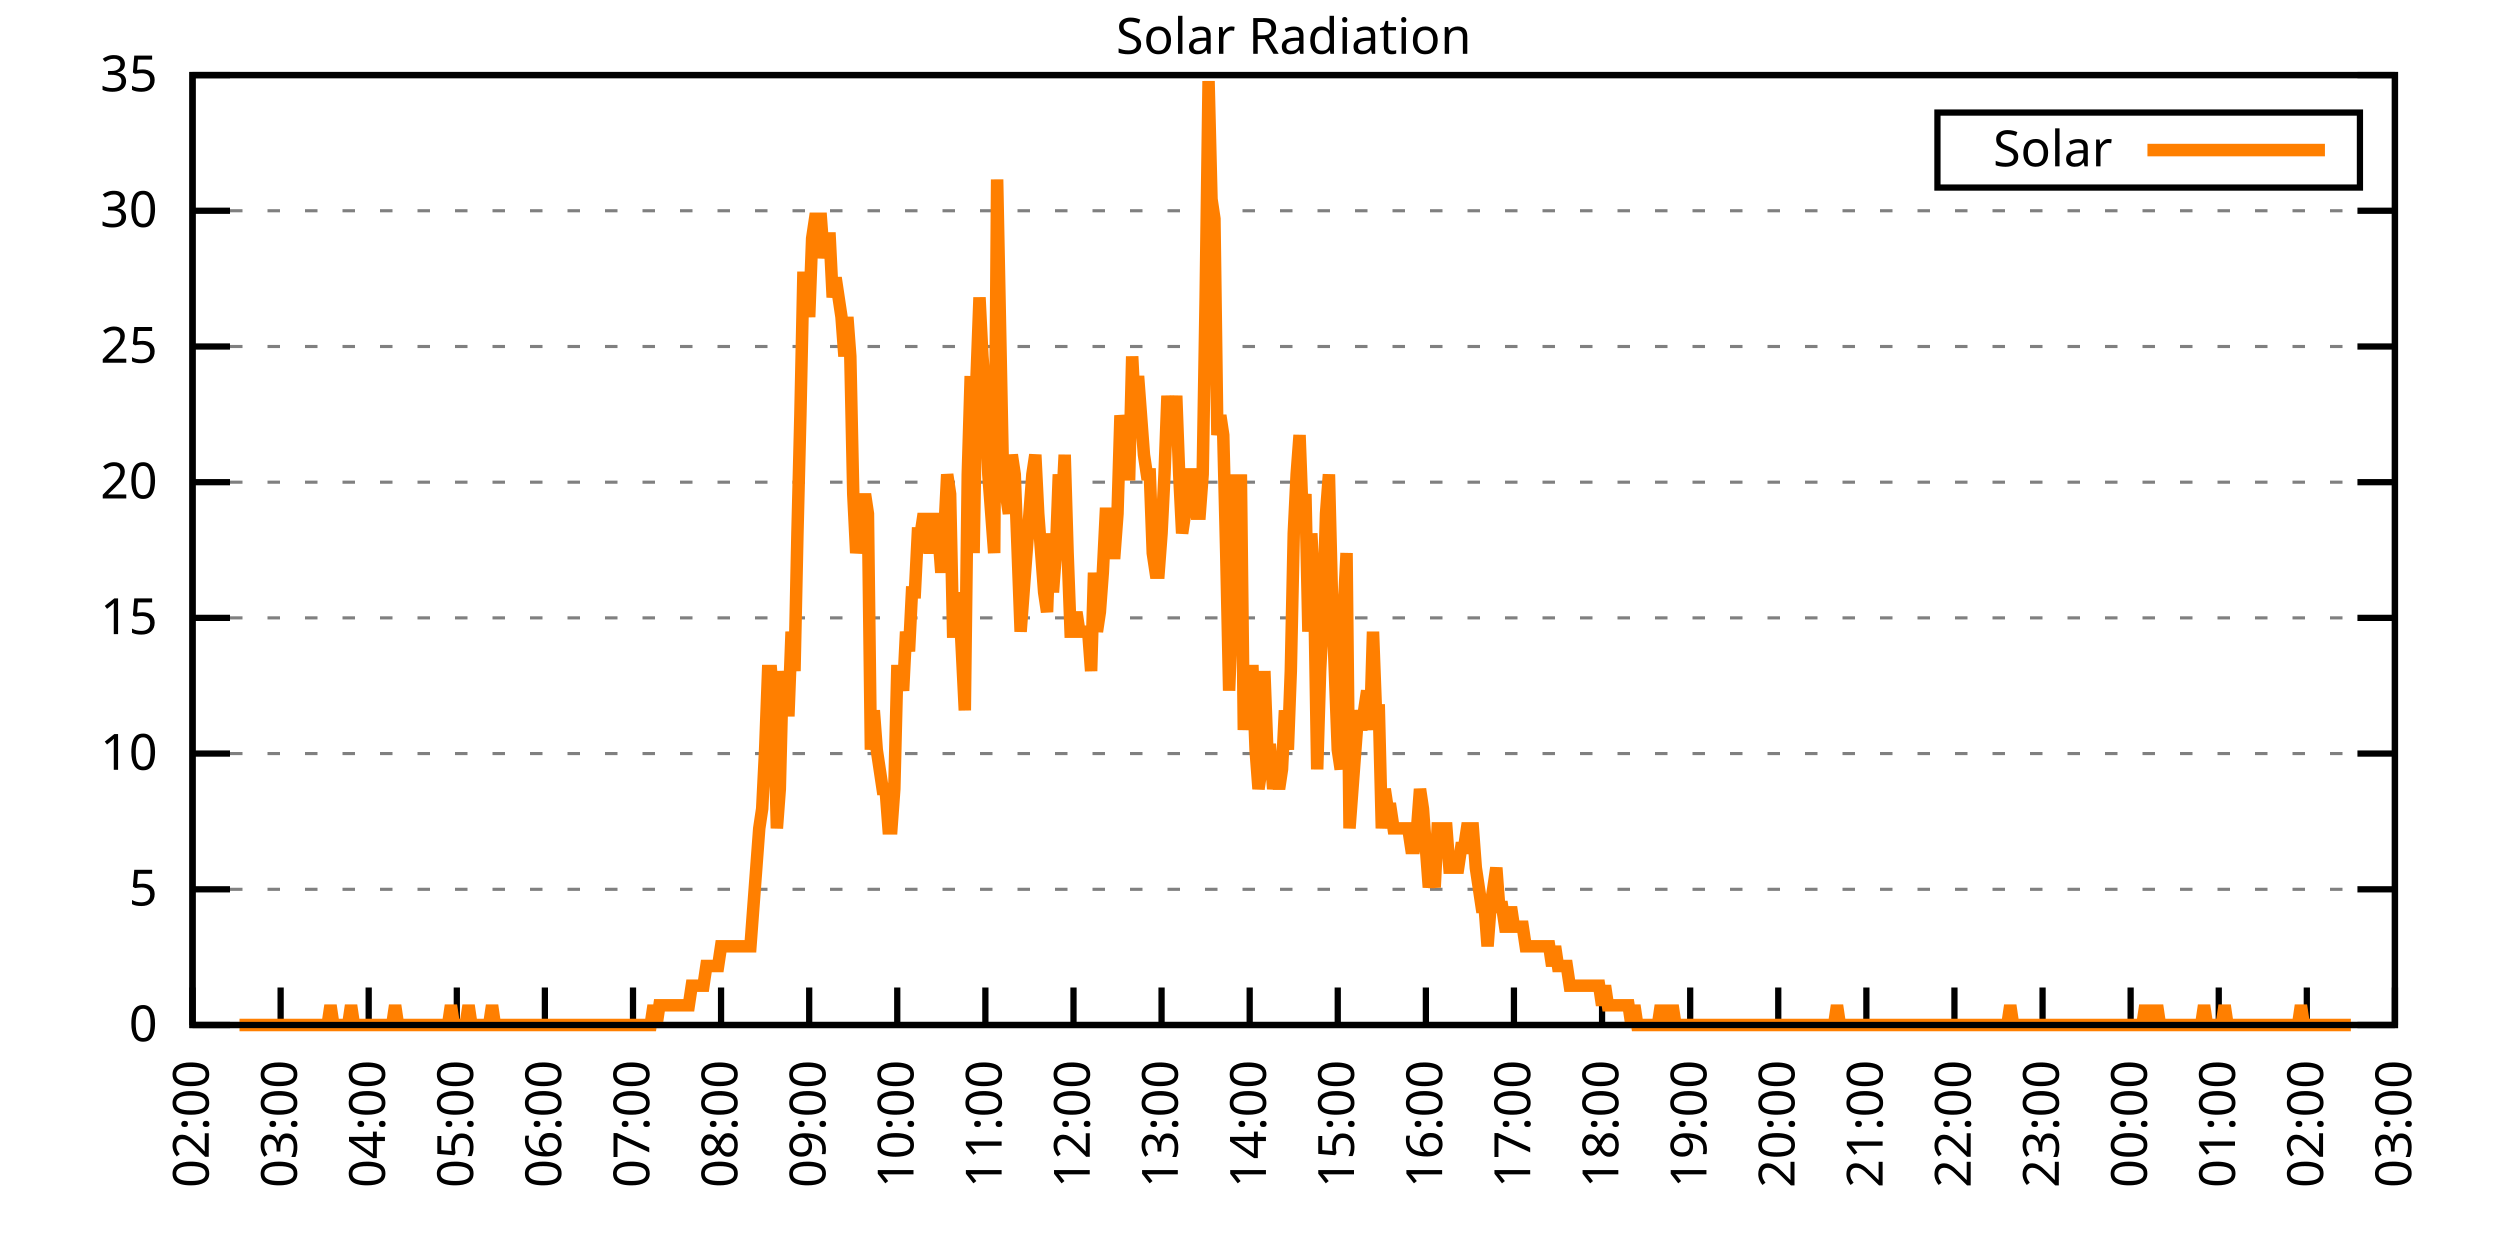
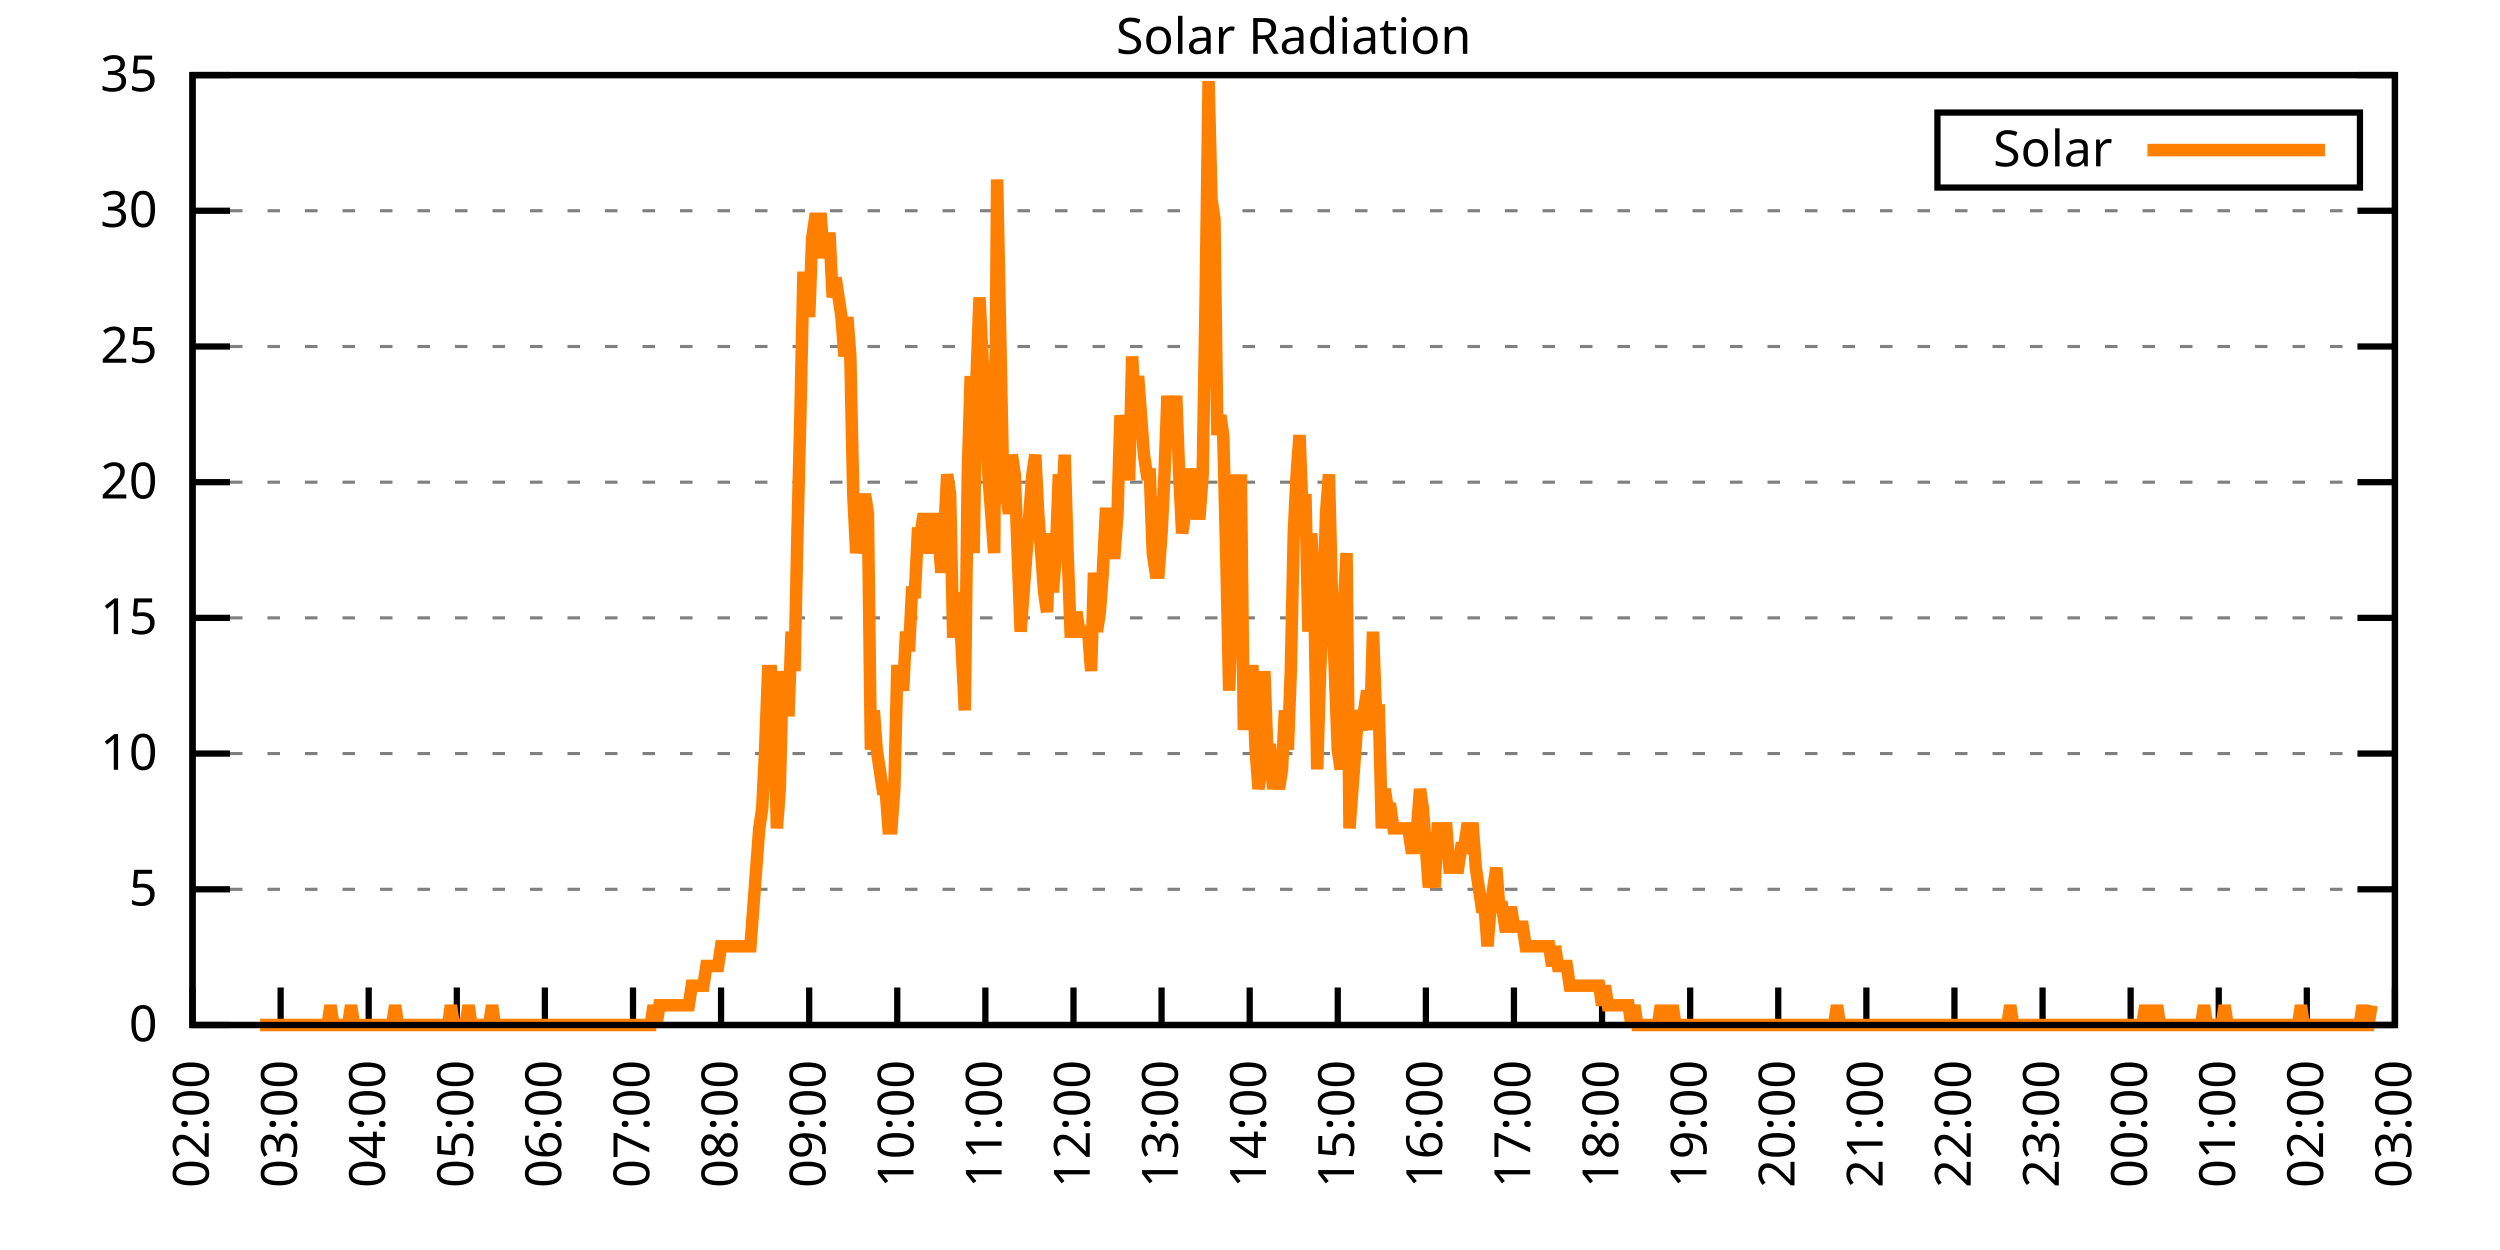
<svg xmlns="http://www.w3.org/2000/svg" xmlns:xlink="http://www.w3.org/1999/xlink" width="400" height="200" viewBox="0 0 400 200">
  <g id="gnuplot_canvas">
    <rect x="0" y="0" width="400" height="200" fill="none" />
    <defs>
      <circle id="gpDot" r="0.5" stroke-width="0.5" stroke="currentColor" />
      <path id="gpPt0" stroke-width="0.333" stroke="currentColor" d="M-1,0 h2 M0,-1 v2" />
      <path id="gpPt1" stroke-width="0.333" stroke="currentColor" d="M-1,-1 L1,1 M1,-1 L-1,1" />
      <path id="gpPt2" stroke-width="0.333" stroke="currentColor" d="M-1,0 L1,0 M0,-1 L0,1 M-1,-1 L1,1 M-1,1 L1,-1" />
      <rect id="gpPt3" stroke-width="0.333" stroke="currentColor" x="-1" y="-1" width="2" height="2" />
      <rect id="gpPt4" stroke-width="0.333" stroke="currentColor" fill="currentColor" x="-1" y="-1" width="2" height="2" />
      <circle id="gpPt5" stroke-width="0.333" stroke="currentColor" cx="0" cy="0" r="1" />
      <use xlink:href="#gpPt5" id="gpPt6" fill="currentColor" stroke="none" />
      <path id="gpPt7" stroke-width="0.333" stroke="currentColor" d="M0,-1.33 L-1.33,0.67 L1.33,0.67 z" />
      <use xlink:href="#gpPt7" id="gpPt8" fill="currentColor" stroke="none" />
      <use xlink:href="#gpPt7" id="gpPt9" stroke="currentColor" transform="rotate(180)" />
      <use xlink:href="#gpPt9" id="gpPt10" fill="currentColor" stroke="none" />
      <use xlink:href="#gpPt3" id="gpPt11" stroke="currentColor" transform="rotate(45)" />
      <use xlink:href="#gpPt11" id="gpPt12" fill="currentColor" stroke="none" />
      <path id="gpPt13" stroke-width="0.333" stroke="currentColor" d="M0,1.330 L1.265,0.411 L0.782,-1.067 L-0.782,-1.076 L-1.265,0.411 z" />
      <use xlink:href="#gpPt13" id="gpPt14" fill="currentColor" stroke="none" />
      <filter id="textbox" filterUnits="objectBoundingBox" x="0" y="0" height="1" width="1">
        <feFlood flood-color="white" flood-opacity="1" result="bgnd" />
        <feComposite in="SourceGraphic" in2="bgnd" operator="atop" />
      </filter>
      <filter id="greybox" filterUnits="objectBoundingBox" x="0" y="0" height="1" width="1">
        <feFlood flood-color="lightgrey" flood-opacity="1" result="grey" />
        <feComposite in="SourceGraphic" in2="grey" operator="atop" />
      </filter>
    </defs>
    <g fill="none" color="white" stroke="currentColor" stroke-width="1.00" stroke-linecap="butt" stroke-linejoin="miter">
</g>
    <g fill="none" color="black" stroke="currentColor" stroke-width="1.00" stroke-linecap="butt" stroke-linejoin="miter">
      <g stroke="none" shape-rendering="crispEdges">
        <polygon fill="rgb(255, 255, 255)" points="30.80,164.00 383.18,164.00 383.18,12.02 30.80,12.02 " />
      </g>
    </g>
    <g fill="none" color="black" stroke="currentColor" stroke-width="1.00" stroke-linecap="butt" stroke-linejoin="miter">
</g>
    <g fill="none" color="black" stroke="black" stroke-width="0.50" stroke-linecap="butt" stroke-linejoin="miter">
</g>
    <g fill="none" color="gray" stroke="currentColor" stroke-width="0.50" stroke-linecap="butt" stroke-linejoin="miter">
      <path stroke="gray" stroke-dasharray="2,4" class="gridline" d="M30.80,164.00 L383.19,164.00  " />
    </g>
    <g fill="none" color="gray" stroke="gray" stroke-width="1.00" stroke-linecap="butt" stroke-linejoin="miter">
</g>
    <g fill="none" color="black" stroke="currentColor" stroke-width="1.00" stroke-linecap="butt" stroke-linejoin="miter">
      <path stroke="black" d="M30.80,164.00 L36.80,164.00 M383.19,164.00 L377.19,164.00  " />
      <g transform="translate(25.20,166.60)" stroke="none" fill="black" font-family="Sans" font-size="8.00" text-anchor="end">
        <text>
          <tspan font-family="Sans"> 0</tspan>
        </text>
      </g>
    </g>
    <g fill="none" color="black" stroke="currentColor" stroke-width="1.00" stroke-linecap="butt" stroke-linejoin="miter">
</g>
    <g fill="none" color="black" stroke="black" stroke-width="0.50" stroke-linecap="butt" stroke-linejoin="miter">
</g>
    <g fill="none" color="gray" stroke="currentColor" stroke-width="0.50" stroke-linecap="butt" stroke-linejoin="miter">
      <path stroke="gray" stroke-dasharray="2,4" class="gridline" d="M30.80,142.29 L383.19,142.29  " />
    </g>
    <g fill="none" color="gray" stroke="gray" stroke-width="1.00" stroke-linecap="butt" stroke-linejoin="miter">
</g>
    <g fill="none" color="black" stroke="currentColor" stroke-width="1.00" stroke-linecap="butt" stroke-linejoin="miter">
      <path stroke="black" d="M30.80,142.29 L36.80,142.29 M383.19,142.29 L377.19,142.29  " />
      <g transform="translate(25.20,144.89)" stroke="none" fill="black" font-family="Sans" font-size="8.00" text-anchor="end">
        <text>
          <tspan font-family="Sans"> 5</tspan>
        </text>
      </g>
    </g>
    <g fill="none" color="black" stroke="currentColor" stroke-width="1.00" stroke-linecap="butt" stroke-linejoin="miter">
</g>
    <g fill="none" color="black" stroke="black" stroke-width="0.50" stroke-linecap="butt" stroke-linejoin="miter">
</g>
    <g fill="none" color="gray" stroke="currentColor" stroke-width="0.50" stroke-linecap="butt" stroke-linejoin="miter">
      <path stroke="gray" stroke-dasharray="2,4" class="gridline" d="M30.80,120.57 L383.19,120.57  " />
    </g>
    <g fill="none" color="gray" stroke="gray" stroke-width="1.00" stroke-linecap="butt" stroke-linejoin="miter">
</g>
    <g fill="none" color="black" stroke="currentColor" stroke-width="1.00" stroke-linecap="butt" stroke-linejoin="miter">
      <path stroke="black" d="M30.80,120.57 L36.80,120.57 M383.19,120.57 L377.19,120.57  " />
      <g transform="translate(25.20,123.17)" stroke="none" fill="black" font-family="Sans" font-size="8.00" text-anchor="end">
        <text>
          <tspan font-family="Sans"> 10</tspan>
        </text>
      </g>
    </g>
    <g fill="none" color="black" stroke="currentColor" stroke-width="1.00" stroke-linecap="butt" stroke-linejoin="miter">
</g>
    <g fill="none" color="black" stroke="black" stroke-width="0.50" stroke-linecap="butt" stroke-linejoin="miter">
</g>
    <g fill="none" color="gray" stroke="currentColor" stroke-width="0.50" stroke-linecap="butt" stroke-linejoin="miter">
      <path stroke="gray" stroke-dasharray="2,4" class="gridline" d="M30.80,98.86 L383.19,98.86  " />
    </g>
    <g fill="none" color="gray" stroke="gray" stroke-width="1.00" stroke-linecap="butt" stroke-linejoin="miter">
</g>
    <g fill="none" color="black" stroke="currentColor" stroke-width="1.00" stroke-linecap="butt" stroke-linejoin="miter">
      <path stroke="black" d="M30.80,98.86 L36.80,98.86 M383.19,98.86 L377.19,98.86  " />
      <g transform="translate(25.20,101.46)" stroke="none" fill="black" font-family="Sans" font-size="8.00" text-anchor="end">
        <text>
          <tspan font-family="Sans"> 15</tspan>
        </text>
      </g>
    </g>
    <g fill="none" color="black" stroke="currentColor" stroke-width="1.00" stroke-linecap="butt" stroke-linejoin="miter">
</g>
    <g fill="none" color="black" stroke="black" stroke-width="0.50" stroke-linecap="butt" stroke-linejoin="miter">
</g>
    <g fill="none" color="gray" stroke="currentColor" stroke-width="0.50" stroke-linecap="butt" stroke-linejoin="miter">
      <path stroke="gray" stroke-dasharray="2,4" class="gridline" d="M30.80,77.15 L383.19,77.15  " />
    </g>
    <g fill="none" color="gray" stroke="gray" stroke-width="1.00" stroke-linecap="butt" stroke-linejoin="miter">
</g>
    <g fill="none" color="black" stroke="currentColor" stroke-width="1.00" stroke-linecap="butt" stroke-linejoin="miter">
      <path stroke="black" d="M30.80,77.15 L36.80,77.15 M383.19,77.15 L377.19,77.15  " />
      <g transform="translate(25.20,79.75)" stroke="none" fill="black" font-family="Sans" font-size="8.00" text-anchor="end">
        <text>
          <tspan font-family="Sans"> 20</tspan>
        </text>
      </g>
    </g>
    <g fill="none" color="black" stroke="currentColor" stroke-width="1.00" stroke-linecap="butt" stroke-linejoin="miter">
</g>
    <g fill="none" color="black" stroke="black" stroke-width="0.50" stroke-linecap="butt" stroke-linejoin="miter">
</g>
    <g fill="none" color="gray" stroke="currentColor" stroke-width="0.50" stroke-linecap="butt" stroke-linejoin="miter">
      <path stroke="gray" stroke-dasharray="2,4" class="gridline" d="M30.80,55.44 L383.19,55.44  " />
    </g>
    <g fill="none" color="gray" stroke="gray" stroke-width="1.00" stroke-linecap="butt" stroke-linejoin="miter">
</g>
    <g fill="none" color="black" stroke="currentColor" stroke-width="1.00" stroke-linecap="butt" stroke-linejoin="miter">
      <path stroke="black" d="M30.80,55.44 L36.80,55.44 M383.19,55.44 L377.19,55.44  " />
      <g transform="translate(25.20,58.04)" stroke="none" fill="black" font-family="Sans" font-size="8.00" text-anchor="end">
        <text>
          <tspan font-family="Sans"> 25</tspan>
        </text>
      </g>
    </g>
    <g fill="none" color="black" stroke="currentColor" stroke-width="1.00" stroke-linecap="butt" stroke-linejoin="miter">
</g>
    <g fill="none" color="black" stroke="black" stroke-width="0.50" stroke-linecap="butt" stroke-linejoin="miter">
</g>
    <g fill="none" color="gray" stroke="currentColor" stroke-width="0.50" stroke-linecap="butt" stroke-linejoin="miter">
      <path stroke="gray" stroke-dasharray="2,4" class="gridline" d="M30.80,33.72 L383.19,33.72  " />
    </g>
    <g fill="none" color="gray" stroke="gray" stroke-width="1.00" stroke-linecap="butt" stroke-linejoin="miter">
</g>
    <g fill="none" color="black" stroke="currentColor" stroke-width="1.00" stroke-linecap="butt" stroke-linejoin="miter">
      <path stroke="black" d="M30.80,33.72 L36.80,33.72 M383.19,33.72 L377.19,33.72  " />
      <g transform="translate(25.20,36.32)" stroke="none" fill="black" font-family="Sans" font-size="8.00" text-anchor="end">
        <text>
          <tspan font-family="Sans"> 30</tspan>
        </text>
      </g>
    </g>
    <g fill="none" color="black" stroke="currentColor" stroke-width="1.00" stroke-linecap="butt" stroke-linejoin="miter">
</g>
    <g fill="none" color="black" stroke="black" stroke-width="0.50" stroke-linecap="butt" stroke-linejoin="miter">
</g>
    <g fill="none" color="gray" stroke="currentColor" stroke-width="0.50" stroke-linecap="butt" stroke-linejoin="miter">
      <path stroke="gray" stroke-dasharray="2,4" class="gridline" d="M30.80,12.01 L383.19,12.01  " />
    </g>
    <g fill="none" color="gray" stroke="gray" stroke-width="1.00" stroke-linecap="butt" stroke-linejoin="miter">
</g>
    <g fill="none" color="black" stroke="currentColor" stroke-width="1.00" stroke-linecap="butt" stroke-linejoin="miter">
      <path stroke="black" d="M30.80,12.01 L36.80,12.01 M383.19,12.01 L377.19,12.01  " />
      <g transform="translate(25.20,14.61)" stroke="none" fill="black" font-family="Sans" font-size="8.00" text-anchor="end">
        <text>
          <tspan font-family="Sans"> 35</tspan>
        </text>
      </g>
    </g>
    <g fill="none" color="black" stroke="currentColor" stroke-width="1.00" stroke-linecap="butt" stroke-linejoin="miter">
      <path stroke="black" d="M30.80,164.00 L30.80,158.00  " />
      <g transform="translate(33.40,169.60) rotate(270.00)" stroke="none" fill="black" font-family="Sans" font-size="8.00" text-anchor="end">
        <text>
          <tspan font-family="Sans">02:00</tspan>
        </text>
      </g>
    </g>
    <g fill="none" color="black" stroke="currentColor" stroke-width="1.00" stroke-linecap="butt" stroke-linejoin="miter">
      <path stroke="black" d="M44.90,164.00 L44.90,158.00  " />
      <g transform="translate(47.50,169.60) rotate(270.00)" stroke="none" fill="black" font-family="Sans" font-size="8.00" text-anchor="end">
        <text>
          <tspan font-family="Sans">03:00</tspan>
        </text>
      </g>
    </g>
    <g fill="none" color="black" stroke="currentColor" stroke-width="1.00" stroke-linecap="butt" stroke-linejoin="miter">
      <path stroke="black" d="M58.99,164.00 L58.99,158.00  " />
      <g transform="translate(61.59,169.60) rotate(270.00)" stroke="none" fill="black" font-family="Sans" font-size="8.00" text-anchor="end">
        <text>
          <tspan font-family="Sans">04:00</tspan>
        </text>
      </g>
    </g>
    <g fill="none" color="black" stroke="currentColor" stroke-width="1.00" stroke-linecap="butt" stroke-linejoin="miter">
      <path stroke="black" d="M73.09,164.00 L73.09,158.00  " />
      <g transform="translate(75.69,169.60) rotate(270.00)" stroke="none" fill="black" font-family="Sans" font-size="8.00" text-anchor="end">
        <text>
          <tspan font-family="Sans">05:00</tspan>
        </text>
      </g>
    </g>
    <g fill="none" color="black" stroke="currentColor" stroke-width="1.00" stroke-linecap="butt" stroke-linejoin="miter">
      <path stroke="black" d="M87.18,164.00 L87.18,158.00  " />
      <g transform="translate(89.78,169.60) rotate(270.00)" stroke="none" fill="black" font-family="Sans" font-size="8.00" text-anchor="end">
        <text>
          <tspan font-family="Sans">06:00</tspan>
        </text>
      </g>
    </g>
    <g fill="none" color="black" stroke="currentColor" stroke-width="1.00" stroke-linecap="butt" stroke-linejoin="miter">
      <path stroke="black" d="M101.28,164.00 L101.28,158.00  " />
      <g transform="translate(103.88,169.60) rotate(270.00)" stroke="none" fill="black" font-family="Sans" font-size="8.00" text-anchor="end">
        <text>
          <tspan font-family="Sans">07:00</tspan>
        </text>
      </g>
    </g>
    <g fill="none" color="black" stroke="currentColor" stroke-width="1.00" stroke-linecap="butt" stroke-linejoin="miter">
      <path stroke="black" d="M115.37,164.00 L115.37,158.00  " />
      <g transform="translate(117.97,169.60) rotate(270.00)" stroke="none" fill="black" font-family="Sans" font-size="8.00" text-anchor="end">
        <text>
          <tspan font-family="Sans">08:00</tspan>
        </text>
      </g>
    </g>
    <g fill="none" color="black" stroke="currentColor" stroke-width="1.00" stroke-linecap="butt" stroke-linejoin="miter">
      <path stroke="black" d="M129.47,164.00 L129.47,158.00  " />
      <g transform="translate(132.07,169.60) rotate(270.00)" stroke="none" fill="black" font-family="Sans" font-size="8.00" text-anchor="end">
        <text>
          <tspan font-family="Sans">09:00</tspan>
        </text>
      </g>
    </g>
    <g fill="none" color="black" stroke="currentColor" stroke-width="1.00" stroke-linecap="butt" stroke-linejoin="miter">
      <path stroke="black" d="M143.56,164.00 L143.56,158.00  " />
      <g transform="translate(146.16,169.60) rotate(270.00)" stroke="none" fill="black" font-family="Sans" font-size="8.00" text-anchor="end">
        <text>
          <tspan font-family="Sans">10:00</tspan>
        </text>
      </g>
    </g>
    <g fill="none" color="black" stroke="currentColor" stroke-width="1.00" stroke-linecap="butt" stroke-linejoin="miter">
      <path stroke="black" d="M157.66,164.00 L157.66,158.00  " />
      <g transform="translate(160.26,169.60) rotate(270.00)" stroke="none" fill="black" font-family="Sans" font-size="8.00" text-anchor="end">
        <text>
          <tspan font-family="Sans">11:00</tspan>
        </text>
      </g>
    </g>
    <g fill="none" color="black" stroke="currentColor" stroke-width="1.00" stroke-linecap="butt" stroke-linejoin="miter">
      <path stroke="black" d="M171.76,164.00 L171.76,158.00  " />
      <g transform="translate(174.36,169.60) rotate(270.00)" stroke="none" fill="black" font-family="Sans" font-size="8.00" text-anchor="end">
        <text>
          <tspan font-family="Sans">12:00</tspan>
        </text>
      </g>
    </g>
    <g fill="none" color="black" stroke="currentColor" stroke-width="1.00" stroke-linecap="butt" stroke-linejoin="miter">
      <path stroke="black" d="M185.85,164.00 L185.85,158.00  " />
      <g transform="translate(188.45,169.60) rotate(270.00)" stroke="none" fill="black" font-family="Sans" font-size="8.00" text-anchor="end">
        <text>
          <tspan font-family="Sans">13:00</tspan>
        </text>
      </g>
    </g>
    <g fill="none" color="black" stroke="currentColor" stroke-width="1.00" stroke-linecap="butt" stroke-linejoin="miter">
      <path stroke="black" d="M199.95,164.00 L199.95,158.00  " />
      <g transform="translate(202.55,169.60) rotate(270.00)" stroke="none" fill="black" font-family="Sans" font-size="8.00" text-anchor="end">
        <text>
          <tspan font-family="Sans">14:00</tspan>
        </text>
      </g>
    </g>
    <g fill="none" color="black" stroke="currentColor" stroke-width="1.00" stroke-linecap="butt" stroke-linejoin="miter">
      <path stroke="black" d="M214.04,164.00 L214.04,158.00  " />
      <g transform="translate(216.64,169.60) rotate(270.00)" stroke="none" fill="black" font-family="Sans" font-size="8.00" text-anchor="end">
        <text>
          <tspan font-family="Sans">15:00</tspan>
        </text>
      </g>
    </g>
    <g fill="none" color="black" stroke="currentColor" stroke-width="1.00" stroke-linecap="butt" stroke-linejoin="miter">
      <path stroke="black" d="M228.14,164.00 L228.14,158.00  " />
      <g transform="translate(230.74,169.60) rotate(270.00)" stroke="none" fill="black" font-family="Sans" font-size="8.00" text-anchor="end">
        <text>
          <tspan font-family="Sans">16:00</tspan>
        </text>
      </g>
    </g>
    <g fill="none" color="black" stroke="currentColor" stroke-width="1.00" stroke-linecap="butt" stroke-linejoin="miter">
      <path stroke="black" d="M242.23,164.00 L242.23,158.00  " />
      <g transform="translate(244.83,169.60) rotate(270.00)" stroke="none" fill="black" font-family="Sans" font-size="8.00" text-anchor="end">
        <text>
          <tspan font-family="Sans">17:00</tspan>
        </text>
      </g>
    </g>
    <g fill="none" color="black" stroke="currentColor" stroke-width="1.00" stroke-linecap="butt" stroke-linejoin="miter">
      <path stroke="black" d="M256.33,164.00 L256.33,158.00  " />
      <g transform="translate(258.93,169.60) rotate(270.00)" stroke="none" fill="black" font-family="Sans" font-size="8.00" text-anchor="end">
        <text>
          <tspan font-family="Sans">18:00</tspan>
        </text>
      </g>
    </g>
    <g fill="none" color="black" stroke="currentColor" stroke-width="1.00" stroke-linecap="butt" stroke-linejoin="miter">
      <path stroke="black" d="M270.43,164.00 L270.43,158.00  " />
      <g transform="translate(273.03,169.60) rotate(270.00)" stroke="none" fill="black" font-family="Sans" font-size="8.00" text-anchor="end">
        <text>
          <tspan font-family="Sans">19:00</tspan>
        </text>
      </g>
    </g>
    <g fill="none" color="black" stroke="currentColor" stroke-width="1.00" stroke-linecap="butt" stroke-linejoin="miter">
      <path stroke="black" d="M284.52,164.00 L284.52,158.00  " />
      <g transform="translate(287.12,169.60) rotate(270.00)" stroke="none" fill="black" font-family="Sans" font-size="8.00" text-anchor="end">
        <text>
          <tspan font-family="Sans">20:00</tspan>
        </text>
      </g>
    </g>
    <g fill="none" color="black" stroke="currentColor" stroke-width="1.00" stroke-linecap="butt" stroke-linejoin="miter">
      <path stroke="black" d="M298.62,164.00 L298.62,158.00  " />
      <g transform="translate(301.22,169.60) rotate(270.00)" stroke="none" fill="black" font-family="Sans" font-size="8.00" text-anchor="end">
        <text>
          <tspan font-family="Sans">21:00</tspan>
        </text>
      </g>
    </g>
    <g fill="none" color="black" stroke="currentColor" stroke-width="1.00" stroke-linecap="butt" stroke-linejoin="miter">
      <path stroke="black" d="M312.71,164.00 L312.71,158.00  " />
      <g transform="translate(315.31,169.60) rotate(270.00)" stroke="none" fill="black" font-family="Sans" font-size="8.00" text-anchor="end">
        <text>
          <tspan font-family="Sans">22:00</tspan>
        </text>
      </g>
    </g>
    <g fill="none" color="black" stroke="currentColor" stroke-width="1.00" stroke-linecap="butt" stroke-linejoin="miter">
      <path stroke="black" d="M326.81,164.00 L326.81,158.00  " />
      <g transform="translate(329.41,169.60) rotate(270.00)" stroke="none" fill="black" font-family="Sans" font-size="8.00" text-anchor="end">
        <text>
          <tspan font-family="Sans">23:00</tspan>
        </text>
      </g>
    </g>
    <g fill="none" color="black" stroke="currentColor" stroke-width="1.00" stroke-linecap="butt" stroke-linejoin="miter">
      <path stroke="black" d="M340.90,164.00 L340.90,158.00  " />
      <g transform="translate(343.50,169.60) rotate(270.00)" stroke="none" fill="black" font-family="Sans" font-size="8.00" text-anchor="end">
        <text>
          <tspan font-family="Sans">00:00</tspan>
        </text>
      </g>
    </g>
    <g fill="none" color="black" stroke="currentColor" stroke-width="1.00" stroke-linecap="butt" stroke-linejoin="miter">
      <path stroke="black" d="M355.00,164.00 L355.00,158.00  " />
      <g transform="translate(357.60,169.60) rotate(270.00)" stroke="none" fill="black" font-family="Sans" font-size="8.00" text-anchor="end">
        <text>
          <tspan font-family="Sans">01:00</tspan>
        </text>
      </g>
    </g>
    <g fill="none" color="black" stroke="currentColor" stroke-width="1.00" stroke-linecap="butt" stroke-linejoin="miter">
      <path stroke="black" d="M369.09,164.00 L369.09,158.00  " />
      <g transform="translate(371.69,169.60) rotate(270.00)" stroke="none" fill="black" font-family="Sans" font-size="8.00" text-anchor="end">
        <text>
          <tspan font-family="Sans">02:00</tspan>
        </text>
      </g>
    </g>
    <g fill="none" color="black" stroke="currentColor" stroke-width="1.00" stroke-linecap="butt" stroke-linejoin="miter">
      <path stroke="black" d="M383.19,164.00 L383.19,158.00  " />
      <g transform="translate(385.79,169.60) rotate(270.00)" stroke="none" fill="black" font-family="Sans" font-size="8.00" text-anchor="end">
        <text>
          <tspan font-family="Sans">03:00</tspan>
        </text>
      </g>
    </g>
    <g fill="none" color="black" stroke="currentColor" stroke-width="1.00" stroke-linecap="butt" stroke-linejoin="miter">
</g>
    <g fill="none" color="black" stroke="currentColor" stroke-width="1.00" stroke-linecap="butt" stroke-linejoin="miter">
      <path stroke="black" d="M30.80,12.01 L30.80,164.00 L383.19,164.00 L383.19,12.01 L30.80,12.01 Z  " />
    </g>
    <g fill="none" color="black" stroke="currentColor" stroke-width="1.00" stroke-linecap="butt" stroke-linejoin="miter">
</g>
    <g fill="none" color="black" stroke="currentColor" stroke-width="1.00" stroke-linecap="butt" stroke-linejoin="miter">
      <path stroke="black" d="M309.99,30.01 L309.99,18.01 L377.59,18.01 L377.59,30.01 L309.99,30.01 Z  " />
    </g>
    <g id="Solar_Radiation_plot_1">
      <g fill="none" color="white" stroke="black" stroke-width="2.00" stroke-linecap="butt" stroke-linejoin="miter">
</g>
      <g fill="none" color="black" stroke="currentColor" stroke-width="2.00" stroke-linecap="butt" stroke-linejoin="miter">
        <g transform="translate(337.99,26.61)" stroke="none" fill="black" font-family="Sans" font-size="8.00" text-anchor="end">
          <text>
            <tspan font-family="Sans">Solar</tspan>
          </text>
        </g>
      </g>
      <g fill="none" color="black" stroke="currentColor" stroke-width="2.00" stroke-linecap="butt" stroke-linejoin="miter">
-         <path stroke="rgb(255, 127,   0)" d="M343.59,24.01 L371.99,24.01 M38.32,164.00 L38.79,164.00 L39.26,164.00 L39.73,164.00 L40.20,164.00 L40.67,164.00   L41.14,164.00 L41.61,164.00 L42.08,164.00 L42.55,164.00 L43.02,164.00 L43.49,164.00 L43.96,164.00 L44.43,164.00   L44.90,164.00 L45.37,164.00 L45.84,164.00 L46.31,164.00 L46.78,164.00 L47.24,164.00 L47.71,164.00 L48.18,164.00   L48.65,164.00 L49.12,164.00 L49.59,164.00 L50.06,164.00 L50.53,164.00 L51.00,164.00 L51.47,164.00 L51.94,164.00   L52.41,164.00 L52.88,160.85 L53.35,164.00 L53.82,164.00 L54.29,164.00 L54.76,164.00 L55.23,164.00 L55.70,164.00   L56.17,160.85 L56.64,164.00 L57.11,164.00 L57.58,164.00 L58.05,164.00 L58.52,164.00 L58.99,164.00 L59.46,164.00   L59.93,164.00 L60.40,164.00 L60.87,164.00 L61.34,164.00 L61.81,164.00 L62.28,164.00 L62.75,164.00 L63.22,160.85   L63.69,164.00 L64.16,164.00 L64.63,164.00 L65.10,164.00 L65.57,164.00 L66.04,164.00 L66.51,164.00 L66.98,164.00   L67.45,164.00 L67.92,164.00 L68.39,164.00 L68.86,164.00 L69.33,164.00 L69.80,164.00 L70.27,164.00 L70.74,164.00   L71.21,164.00 L71.68,164.00 L72.15,160.85 L72.62,164.00 L73.09,164.00 L73.56,164.00 L74.03,164.00 L74.50,164.00   L74.97,160.85 L75.44,164.00 L75.91,164.00 L76.38,164.00 L76.85,164.00 L77.32,164.00 L77.79,164.00 L78.26,164.00   L78.73,160.85 L79.19,164.00 L79.66,164.00 L80.13,164.00 L80.60,164.00 L81.07,164.00 L81.54,164.00 L82.01,164.00   L82.48,164.00 L82.95,164.00 L83.42,164.00 L83.89,164.00 L84.36,164.00 L84.83,164.00 L85.30,164.00 L85.77,164.00   L86.24,164.00 L86.71,164.00 L87.18,164.00 L87.65,164.00 L88.12,164.00 L88.59,164.00 L89.06,164.00 L89.53,164.00   L90.00,164.00 L90.47,164.00 L90.94,164.00 L91.41,164.00 L91.88,164.00 L92.35,164.00 L92.82,164.00 L93.29,164.00   L93.76,164.00 L94.23,164.00 L94.70,164.00 L95.17,164.00 L95.64,164.00 L96.11,164.00 L96.58,164.00 L97.05,164.00   L97.52,164.00 L97.99,164.00 L98.46,164.00 L98.93,164.00 L99.40,164.00 L99.87,164.00 L100.34,164.00 L100.81,164.00   L101.28,164.00 L101.75,164.00 L102.22,164.00 L102.69,164.00 L103.16,164.00 L103.63,164.00 L104.10,164.00 L104.57,160.85   L105.04,164.00 L105.51,160.85 L105.98,160.85 L106.45,160.85 L106.92,160.85 L107.39,160.85 L107.86,160.85 L108.33,160.85   L108.80,160.85 L109.27,160.85 L109.74,160.85 L110.21,160.85 L110.68,157.71 L111.14,157.71 L111.61,157.71 L112.08,157.71   L112.55,157.71 L113.02,154.56 L113.49,154.56 L113.96,154.56 L114.43,154.56 L114.90,154.56 L115.37,151.41 L115.84,151.41   L116.31,151.41 L116.78,151.41 L117.25,151.41 L117.72,151.41 L118.19,151.41 L118.66,151.41 L119.13,151.41 L119.60,151.41   L120.07,151.41 L120.54,145.12 L121.01,138.83 L121.48,132.54 L121.95,129.39 L122.42,119.95 L122.89,107.37 L123.36,107.37   L123.83,113.66 L124.30,132.54 L124.77,126.24 L125.24,107.37 L125.71,113.66 L126.18,113.66 L126.65,101.07 L127.12,107.37   L127.59,85.34 L128.06,66.46 L128.53,44.44 L129.00,44.44 L129.47,50.73 L129.94,38.15 L130.41,35.00 L130.88,35.00   L131.35,35.00 L131.82,41.29 L132.29,38.15 L132.76,38.15 L133.23,47.58 L133.70,44.44 L134.17,47.58 L134.64,50.73   L135.11,57.02 L135.58,50.73 L136.05,57.02 L136.52,79.05 L136.99,88.49 L137.46,85.34 L137.93,82.19 L138.40,79.05   L138.87,82.19 L139.34,119.95 L139.81,113.66 L140.28,119.95 L140.75,123.10 L141.22,126.24 L141.69,126.24 L142.16,132.54   L142.63,132.54 L143.09,126.24 L143.56,107.37 L144.03,107.37 L144.50,110.51 L144.97,101.07 L145.44,104.22 L145.91,94.78   L146.38,94.78 L146.85,85.34 L147.32,85.34 L147.79,82.19 L148.26,85.34 L148.73,88.49 L149.20,85.34 L149.67,82.19   L150.14,85.34 L150.61,91.63 L151.08,85.34 L151.55,75.90 L152.02,79.05 L152.49,101.07 L152.96,101.07 L153.43,94.78   L153.90,104.22 L154.37,113.66 L154.84,75.90 L155.31,60.17 L155.78,88.49 L156.25,60.17 L156.72,47.58 L157.19,57.02   L157.66,63.32 L158.13,75.90 L158.60,82.19 L159.07,88.49 L159.54,28.71 L160.48,75.90 L161.42,82.19 L161.89,72.76   L162.36,75.90 L162.83,88.49 L163.30,101.07 L163.77,94.78 L164.24,88.49 L164.71,82.19 L165.18,75.90 L165.65,72.76   L166.12,82.19 L166.59,88.49 L167.06,94.78 L167.53,97.93 L168.00,85.34 L168.47,94.78 L168.94,88.49 L169.41,75.90   L169.88,82.19 L170.35,72.76 L170.82,88.49 L171.29,101.07 L171.76,101.07 L172.23,97.93 L172.70,101.07 L173.17,101.07   L173.64,101.07 L174.11,101.07 L174.58,107.37 L175.04,91.63 L175.51,101.07 L175.98,97.93 L176.45,91.63 L176.92,82.19   L177.39,82.19 L177.86,88.49 L178.33,88.49 L178.80,82.19 L179.27,66.46 L179.74,69.61 L180.21,75.90 L180.68,75.90   L181.15,57.02 L181.62,66.46 L182.09,60.17 L182.56,66.46 L183.03,72.76 L183.50,75.90 L183.97,75.90 L184.44,88.49   L184.91,91.63 L185.38,91.63 L185.85,85.34 L186.32,75.90 L186.79,63.32 L187.26,69.61 L187.73,69.61 L188.20,63.32   L188.67,75.90 L189.14,85.34 L189.61,82.19 L190.08,75.90 L190.55,75.90 L191.02,75.90 L191.49,82.19 L191.96,82.19   L192.43,75.90 L192.90,47.58 L193.37,12.97 L193.84,31.85 L194.31,35.00 L194.78,69.61 L195.25,66.46 L195.72,69.61   L196.19,88.49 L196.66,110.51 L197.13,97.93 L197.60,75.90 L198.07,101.07 L198.54,75.90 L199.01,116.80 L199.48,107.37   L199.95,107.37 L200.42,107.37 L200.89,119.95 L201.36,126.24 L201.83,123.10 L202.30,107.37 L202.77,119.95 L203.24,119.95   L203.71,126.24 L204.18,123.10 L204.65,126.24 L205.12,123.10 L205.59,113.66 L206.06,119.95 L206.53,107.37 L207.00,85.34   L207.46,75.90 L207.93,69.61 L208.40,82.19 L208.87,79.05 L209.34,101.07 L209.81,85.34 L210.28,94.78 L210.75,123.10   L211.22,107.37 L211.69,97.93 L212.16,82.19 L212.63,75.90 L213.10,94.78 L213.57,107.37 L214.04,119.95 L214.51,123.10   L214.98,97.93 L215.45,88.49 L215.92,132.54 L216.39,126.24 L216.86,119.95 L217.33,113.66 L217.80,116.80 L218.27,113.66   L218.74,110.51 L219.21,116.80 L219.68,101.07 L220.15,113.66 L220.62,113.66 L221.09,132.54 L221.56,126.24 L222.03,129.39   L222.50,129.39 L222.97,132.54 L223.44,132.54 L223.91,132.54 L224.38,132.54 L224.85,132.54 L225.32,132.54 L225.79,135.68   L226.26,135.68 L226.73,132.54 L227.20,126.24 L227.67,129.39 L228.14,135.68 L228.61,141.98 L229.08,138.83 L229.55,141.98   L230.02,132.54 L230.49,132.54 L230.96,132.54 L231.43,132.54 L231.90,138.83 L232.37,138.83 L232.84,138.83 L233.31,138.83   L233.78,135.68 L234.25,135.68 L234.72,132.54 L235.19,132.54 L235.66,132.54 L236.13,138.83 L236.60,141.98 L237.07,145.12   L237.54,145.12 L238.01,151.41 L238.48,145.12 L238.95,141.98 L239.41,138.83 L239.88,145.12 L240.35,145.12 L240.82,148.27   L241.29,148.27 L241.76,145.12 L242.23,148.27 L242.70,148.27 L243.17,148.27 L243.64,148.27 L244.11,151.41 L244.58,151.41   L245.05,151.41 L245.52,151.41 L245.99,151.41 L246.46,151.41 L246.93,151.41 L247.40,151.41 L247.87,151.41 L248.34,154.56   L248.81,151.41 L249.28,154.56 L249.75,154.56 L250.22,154.56 L250.69,154.56 L251.16,157.71 L251.63,157.71 L252.10,157.71   L252.57,157.71 L253.04,157.71 L253.51,157.71 L253.98,157.71 L254.45,157.71 L254.92,157.71 L255.39,157.71 L255.86,157.71   L256.33,160.85 L256.80,157.71 L257.27,160.85 L257.74,160.85 L258.21,160.85 L258.68,160.85 L259.15,160.85 L259.62,160.85   L260.09,160.85 L260.56,160.85 L261.03,164.00 L261.50,160.85 L261.97,164.00 L262.44,164.00 L262.91,164.00 L263.38,164.00   L263.85,164.00 L264.32,164.00 L264.79,164.00 L265.26,164.00 L265.73,160.85 L266.20,164.00 L266.67,164.00 L267.14,164.00   L267.61,160.85 L268.08,164.00 L268.55,164.00 L269.02,164.00 L269.49,164.00 L269.96,164.00 L270.43,164.00 L270.90,164.00   L271.36,164.00 L271.83,164.00 L272.30,164.00 L272.77,164.00 L273.24,164.00 L273.71,164.00 L274.18,164.00 L274.65,164.00   L275.12,164.00 L275.59,164.00 L276.06,164.00 L276.53,164.00 L277.00,164.00 L277.47,164.00 L277.94,164.00 L278.41,164.00   L278.88,164.00 L279.35,164.00 L279.82,164.00 L280.29,164.00 L280.76,164.00 L281.23,164.00 L281.70,164.00 L282.17,164.00   L282.64,164.00 L283.11,164.00 L283.58,164.00 L284.05,164.00 L284.52,164.00 L284.99,164.00 L285.46,164.00 L285.93,164.00   L286.40,164.00 L286.87,164.00 L287.34,164.00 L287.81,164.00 L288.28,164.00 L288.75,164.00 L289.22,164.00 L289.69,164.00   L290.16,164.00 L290.63,164.00 L291.10,164.00 L291.57,164.00 L292.04,164.00 L292.51,164.00 L292.98,164.00 L293.45,164.00   L293.92,160.85 L294.39,164.00 L294.86,164.00 L295.33,164.00 L295.80,164.00 L296.27,164.00 L296.74,164.00 L297.21,164.00   L297.68,164.00 L298.15,164.00 L298.62,164.00 L299.09,164.00 L299.56,164.00 L300.03,164.00 L300.50,164.00 L300.97,164.00   L301.44,164.00 L301.91,164.00 L302.38,164.00 L302.85,164.00 L303.31,164.00 L303.78,164.00 L304.25,164.00 L304.72,164.00   L305.19,164.00 L305.66,164.00 L306.13,164.00 L306.60,164.00 L307.07,164.00 L307.54,164.00 L308.01,164.00 L308.48,164.00   L308.95,164.00 L309.42,164.00 L309.89,164.00 L310.36,164.00 L310.83,164.00 L311.30,164.00 L311.77,164.00 L312.24,164.00   L312.71,164.00 L313.18,164.00 L313.65,164.00 L314.12,164.00 L314.59,164.00 L315.06,164.00 L315.53,164.00 L316.00,164.00   L316.47,164.00 L316.94,164.00 L317.41,164.00 L317.88,164.00 L318.35,164.00 L318.82,164.00 L319.29,164.00 L319.76,164.00   L320.23,164.00 L320.70,164.00 L321.17,164.00 L321.64,160.85 L322.11,164.00 L322.58,164.00 L323.05,164.00 L323.52,164.00   L323.99,164.00 L324.46,164.00 L324.93,164.00 L325.40,164.00 L325.87,164.00 L326.34,164.00 L326.81,164.00 L327.28,164.00   L327.75,164.00 L328.22,164.00 L328.69,164.00 L329.16,164.00 L329.63,164.00 L330.10,164.00 L330.57,164.00 L331.04,164.00   L331.51,164.00 L331.98,164.00 L332.45,164.00 L332.92,164.00 L333.39,164.00 L333.86,164.00 L334.33,164.00 L334.80,164.00   L335.26,164.00 L335.73,164.00 L336.20,164.00 L336.67,164.00 L337.14,164.00 L337.61,164.00 L338.08,164.00 L338.55,164.00   L339.02,164.00 L339.49,164.00 L339.96,164.00 L340.43,164.00 L340.90,164.00 L341.37,164.00 L341.84,164.00 L342.31,164.00   L342.78,164.00 L343.25,160.85 L343.72,164.00 L344.19,164.00 L344.66,164.00 L345.13,160.85 L345.60,164.00 L346.07,164.00   L346.54,164.00 L347.01,164.00 L347.48,164.00 L347.95,164.00 L348.42,164.00 L348.89,164.00 L349.36,164.00 L349.83,164.00   L350.30,164.00 L350.77,164.00 L351.24,164.00 L351.71,164.00 L352.18,164.00 L352.65,160.85 L353.12,164.00 L353.59,164.00   L354.06,164.00 L354.53,164.00 L355.00,164.00 L355.47,164.00 L355.94,160.85 L356.41,164.00 L356.88,164.00 L357.35,164.00   L357.82,164.00 L358.29,164.00 L358.76,164.00 L359.23,164.00 L359.70,164.00 L360.17,164.00 L360.64,164.00 L361.11,164.00   L361.58,164.00 L362.05,164.00 L362.52,164.00 L362.99,164.00 L363.46,164.00 L363.93,164.00 L364.40,164.00 L364.87,164.00   L365.34,164.00 L365.81,164.00 L366.28,164.00 L366.75,164.00 L367.21,164.00 L367.68,164.00 L368.15,160.85 L368.62,164.00   L369.09,164.00 L369.56,164.00 L370.03,164.00 L370.50,164.00 L370.97,164.00 L371.44,164.00 L371.91,164.00 L372.38,164.00   L372.85,164.00 L373.32,164.00 L373.79,164.00 L374.26,164.00 L374.73,164.00 L375.20,164.00 L375.67,164.00 L376.14,164.00    " />
+         <path stroke="rgb(255, 127,   0)" d="M343.59,24.01 L371.99,24.01 M41.61,164.00 L42.08,164.00 L42.55,164.00 L43.02,164.00 L43.49,164.00 L43.96,164.00   L44.43,164.00 L44.90,164.00 L45.37,164.00 L45.84,164.00 L46.31,164.00 L46.78,164.00 L47.24,164.00 L47.71,164.00   L48.18,164.00 L48.65,164.00 L49.12,164.00 L49.59,164.00 L50.06,164.00 L50.53,164.00 L51.00,164.00 L51.47,164.00   L51.94,164.00 L52.41,164.00 L52.88,160.85 L53.35,164.00 L53.82,164.00 L54.29,164.00 L54.76,164.00 L55.23,164.00   L55.70,164.00 L56.17,160.85 L56.64,164.00 L57.11,164.00 L57.58,164.00 L58.05,164.00 L58.52,164.00 L58.99,164.00   L59.46,164.00 L59.93,164.00 L60.40,164.00 L60.87,164.00 L61.34,164.00 L61.81,164.00 L62.28,164.00 L62.75,164.00   L63.22,160.85 L63.69,164.00 L64.16,164.00 L64.63,164.00 L65.10,164.00 L65.57,164.00 L66.04,164.00 L66.51,164.00   L66.98,164.00 L67.45,164.00 L67.92,164.00 L68.39,164.00 L68.86,164.00 L69.33,164.00 L69.80,164.00 L70.27,164.00   L70.74,164.00 L71.21,164.00 L71.68,164.00 L72.15,160.85 L72.62,164.00 L73.09,164.00 L73.56,164.00 L74.03,164.00   L74.50,164.00 L74.97,160.85 L75.44,164.00 L75.91,164.00 L76.38,164.00 L76.85,164.00 L77.32,164.00 L77.79,164.00   L78.26,164.00 L78.73,160.85 L79.19,164.00 L79.66,164.00 L80.13,164.00 L80.60,164.00 L81.07,164.00 L81.54,164.00   L82.01,164.00 L82.48,164.00 L82.95,164.00 L83.42,164.00 L83.89,164.00 L84.36,164.00 L84.83,164.00 L85.30,164.00   L85.77,164.00 L86.24,164.00 L86.71,164.00 L87.18,164.00 L87.65,164.00 L88.12,164.00 L88.59,164.00 L89.06,164.00   L89.53,164.00 L90.00,164.00 L90.47,164.00 L90.94,164.00 L91.41,164.00 L91.88,164.00 L92.35,164.00 L92.82,164.00   L93.29,164.00 L93.76,164.00 L94.23,164.00 L94.70,164.00 L95.17,164.00 L95.64,164.00 L96.11,164.00 L96.58,164.00   L97.05,164.00 L97.52,164.00 L97.99,164.00 L98.46,164.00 L98.93,164.00 L99.40,164.00 L99.87,164.00 L100.34,164.00   L100.81,164.00 L101.28,164.00 L101.75,164.00 L102.22,164.00 L102.69,164.00 L103.16,164.00 L103.63,164.00 L104.10,164.00   L104.57,160.85 L105.04,164.00 L105.51,160.85 L105.98,160.85 L106.45,160.85 L106.92,160.85 L107.39,160.85 L107.86,160.85   L108.33,160.85 L108.80,160.85 L109.27,160.85 L109.74,160.85 L110.21,160.85 L110.68,157.71 L111.14,157.71 L111.61,157.71   L112.08,157.71 L112.55,157.71 L113.02,154.56 L113.49,154.56 L113.96,154.56 L114.43,154.56 L114.90,154.56 L115.37,151.41   L115.84,151.41 L116.31,151.41 L116.78,151.41 L117.25,151.41 L117.72,151.41 L118.19,151.41 L118.66,151.41 L119.13,151.41   L119.60,151.41 L120.07,151.41 L120.54,145.12 L121.01,138.83 L121.48,132.54 L121.95,129.39 L122.42,119.95 L122.89,107.37   L123.36,107.37 L123.83,113.66 L124.30,132.54 L124.77,126.24 L125.24,107.37 L125.71,113.66 L126.18,113.66 L126.65,101.07   L127.12,107.37 L127.59,85.34 L128.06,66.46 L128.53,44.44 L129.00,44.44 L129.47,50.73 L129.94,38.15 L130.41,35.00   L130.88,35.00 L131.35,35.00 L131.82,41.29 L132.29,38.15 L132.76,38.15 L133.23,47.58 L133.70,44.44 L134.17,47.58   L134.64,50.73 L135.11,57.02 L135.58,50.73 L136.05,57.02 L136.52,79.05 L136.99,88.49 L137.46,85.34 L137.93,82.19   L138.40,79.05 L138.87,82.19 L139.34,119.95 L139.81,113.66 L140.28,119.95 L140.75,123.10 L141.22,126.24 L141.69,126.24   L142.16,132.54 L142.63,132.54 L143.09,126.24 L143.56,107.37 L144.03,107.37 L144.50,110.51 L144.97,101.07 L145.44,104.22   L145.91,94.78 L146.38,94.78 L146.85,85.34 L147.32,85.34 L147.79,82.19 L148.26,85.34 L148.73,88.49 L149.20,85.34   L149.67,82.19 L150.14,85.34 L150.61,91.63 L151.08,85.34 L151.55,75.90 L152.02,79.05 L152.49,101.07 L152.96,101.07   L153.43,94.78 L153.90,104.22 L154.37,113.66 L154.84,75.90 L155.31,60.17 L155.78,88.49 L156.25,60.17 L156.72,47.58   L157.19,57.02 L157.66,63.32 L158.13,75.90 L158.60,82.19 L159.07,88.49 L159.54,28.71 L160.48,75.90 L161.42,82.19   L161.89,72.76 L162.36,75.90 L162.83,88.49 L163.30,101.07 L163.77,94.78 L164.24,88.49 L164.71,82.19 L165.18,75.90   L165.65,72.76 L166.12,82.19 L166.59,88.49 L167.06,94.78 L167.53,97.93 L168.00,85.34 L168.47,94.78 L168.94,88.49   L169.41,75.90 L169.88,82.19 L170.35,72.76 L170.82,88.49 L171.29,101.07 L171.76,101.07 L172.23,97.93 L172.70,101.07   L173.17,101.07 L173.64,101.07 L174.11,101.07 L174.58,107.37 L175.04,91.63 L175.51,101.07 L175.98,97.93 L176.45,91.63   L176.92,82.19 L177.39,82.19 L177.86,88.49 L178.33,88.49 L178.80,82.19 L179.27,66.46 L179.74,69.61 L180.21,75.90   L180.68,75.90 L181.15,57.02 L181.62,66.46 L182.09,60.17 L182.56,66.46 L183.03,72.76 L183.50,75.90 L183.97,75.90   L184.44,88.49 L184.91,91.63 L185.38,91.63 L185.85,85.34 L186.32,75.90 L186.79,63.32 L187.26,69.61 L187.73,69.61   L188.20,63.32 L188.67,75.90 L189.14,85.34 L189.61,82.19 L190.08,75.90 L190.55,75.90 L191.02,75.90 L191.49,82.19   L191.96,82.19 L192.43,75.90 L192.90,47.58 L193.37,12.97 L193.84,31.85 L194.31,35.00 L194.78,69.61 L195.25,66.46   L195.72,69.61 L196.19,88.49 L196.66,110.51 L197.13,97.93 L197.60,75.90 L198.07,101.07 L198.54,75.90 L199.01,116.80   L199.48,107.37 L199.95,107.37 L200.42,107.37 L200.89,119.95 L201.36,126.24 L201.83,123.10 L202.30,107.37 L202.77,119.95   L203.24,119.95 L203.71,126.24 L204.18,123.10 L204.65,126.24 L205.12,123.10 L205.59,113.66 L206.06,119.95 L206.53,107.37   L207.00,85.34 L207.46,75.90 L207.93,69.61 L208.40,82.19 L208.87,79.05 L209.34,101.07 L209.81,85.34 L210.28,94.78   L210.75,123.10 L211.22,107.37 L211.69,97.93 L212.16,82.19 L212.63,75.90 L213.10,94.78 L213.57,107.37 L214.04,119.95   L214.51,123.10 L214.98,97.93 L215.45,88.49 L215.92,132.54 L216.39,126.24 L216.86,119.95 L217.33,113.66 L217.80,116.80   L218.27,113.66 L218.74,110.51 L219.21,116.80 L219.68,101.07 L220.15,113.66 L220.62,113.66 L221.09,132.54 L221.56,126.24   L222.03,129.39 L222.50,129.39 L222.97,132.54 L223.44,132.54 L223.91,132.54 L224.38,132.54 L224.85,132.54 L225.32,132.54   L225.79,135.68 L226.26,135.68 L226.73,132.54 L227.20,126.24 L227.67,129.39 L228.14,135.68 L228.61,141.98 L229.08,138.83   L229.55,141.98 L230.02,132.54 L230.49,132.54 L230.96,132.54 L231.43,132.54 L231.90,138.83 L232.37,138.83 L232.84,138.83   L233.31,138.83 L233.78,135.68 L234.25,135.68 L234.72,132.54 L235.19,132.54 L235.66,132.54 L236.13,138.83 L236.60,141.98   L237.07,145.12 L237.54,145.12 L238.01,151.41 L238.48,145.12 L238.95,141.98 L239.41,138.83 L239.88,145.12 L240.35,145.12   L240.82,148.27 L241.29,148.27 L241.76,145.12 L242.23,148.27 L242.70,148.27 L243.17,148.27 L243.64,148.27 L244.11,151.41   L244.58,151.41 L245.05,151.41 L245.52,151.41 L245.99,151.41 L246.46,151.41 L246.93,151.41 L247.40,151.41 L247.87,151.41   L248.34,154.56 L248.81,151.41 L249.28,154.56 L249.75,154.56 L250.22,154.56 L250.69,154.56 L251.16,157.71 L251.63,157.71   L252.10,157.71 L252.57,157.71 L253.04,157.71 L253.51,157.71 L253.98,157.71 L254.45,157.71 L254.92,157.71 L255.39,157.71   L255.86,157.71 L256.33,160.85 L256.80,157.71 L257.27,160.85 L257.74,160.85 L258.21,160.85 L258.68,160.85 L259.15,160.85   L259.62,160.85 L260.09,160.85 L260.56,160.85 L261.03,164.00 L261.50,160.85 L261.97,164.00 L262.44,164.00 L262.91,164.00   L263.38,164.00 L263.85,164.00 L264.32,164.00 L264.79,164.00 L265.26,164.00 L265.73,160.85 L266.20,164.00 L266.67,164.00   L267.14,164.00 L267.61,160.85 L268.08,164.00 L268.55,164.00 L269.02,164.00 L269.49,164.00 L269.96,164.00 L270.43,164.00   L270.90,164.00 L271.36,164.00 L271.83,164.00 L272.30,164.00 L272.77,164.00 L273.24,164.00 L273.71,164.00 L274.18,164.00   L274.65,164.00 L275.12,164.00 L275.59,164.00 L276.06,164.00 L276.53,164.00 L277.00,164.00 L277.47,164.00 L277.94,164.00   L278.41,164.00 L278.88,164.00 L279.35,164.00 L279.82,164.00 L280.29,164.00 L280.76,164.00 L281.23,164.00 L281.70,164.00   L282.17,164.00 L282.64,164.00 L283.11,164.00 L283.58,164.00 L284.05,164.00 L284.52,164.00 L284.99,164.00 L285.46,164.00   L285.93,164.00 L286.40,164.00 L286.87,164.00 L287.34,164.00 L287.81,164.00 L288.28,164.00 L288.75,164.00 L289.22,164.00   L289.69,164.00 L290.16,164.00 L290.63,164.00 L291.10,164.00 L291.57,164.00 L292.04,164.00 L292.51,164.00 L292.98,164.00   L293.45,164.00 L293.92,160.85 L294.39,164.00 L294.86,164.00 L295.33,164.00 L295.80,164.00 L296.27,164.00 L296.74,164.00   L297.21,164.00 L297.68,164.00 L298.15,164.00 L298.62,164.00 L299.09,164.00 L299.56,164.00 L300.03,164.00 L300.50,164.00   L300.97,164.00 L301.44,164.00 L301.91,164.00 L302.38,164.00 L302.85,164.00 L303.31,164.00 L303.78,164.00 L304.25,164.00   L304.72,164.00 L305.19,164.00 L305.66,164.00 L306.13,164.00 L306.60,164.00 L307.07,164.00 L307.54,164.00 L308.01,164.00   L308.48,164.00 L308.95,164.00 L309.42,164.00 L309.89,164.00 L310.36,164.00 L310.83,164.00 L311.30,164.00 L311.77,164.00   L312.24,164.00 L312.71,164.00 L313.18,164.00 L313.65,164.00 L314.12,164.00 L314.59,164.00 L315.06,164.00 L315.53,164.00   L316.00,164.00 L316.47,164.00 L316.94,164.00 L317.41,164.00 L317.88,164.00 L318.35,164.00 L318.82,164.00 L319.29,164.00   L319.76,164.00 L320.23,164.00 L320.70,164.00 L321.17,164.00 L321.64,160.85 L322.11,164.00 L322.58,164.00 L323.05,164.00   L323.52,164.00 L323.99,164.00 L324.46,164.00 L324.93,164.00 L325.40,164.00 L325.87,164.00 L326.34,164.00 L326.81,164.00   L327.28,164.00 L327.75,164.00 L328.22,164.00 L328.69,164.00 L329.16,164.00 L329.63,164.00 L330.10,164.00 L330.57,164.00   L331.04,164.00 L331.51,164.00 L331.98,164.00 L332.45,164.00 L332.92,164.00 L333.39,164.00 L333.86,164.00 L334.33,164.00   L334.80,164.00 L335.26,164.00 L335.73,164.00 L336.20,164.00 L336.67,164.00 L337.14,164.00 L337.61,164.00 L338.08,164.00   L338.55,164.00 L339.02,164.00 L339.49,164.00 L339.96,164.00 L340.43,164.00 L340.90,164.00 L341.37,164.00 L341.84,164.00   L342.31,164.00 L342.78,164.00 L343.25,160.85 L343.72,164.00 L344.19,164.00 L344.66,164.00 L345.13,160.85 L345.60,164.00   L346.07,164.00 L346.54,164.00 L347.01,164.00 L347.48,164.00 L347.95,164.00 L348.42,164.00 L348.89,164.00 L349.36,164.00   L349.83,164.00 L350.30,164.00 L350.77,164.00 L351.24,164.00 L351.71,164.00 L352.18,164.00 L352.65,160.85 L353.12,164.00   L353.59,164.00 L354.06,164.00 L354.53,164.00 L355.00,164.00 L355.47,164.00 L355.94,160.85 L356.41,164.00 L356.88,164.00   L357.35,164.00 L357.82,164.00 L358.29,164.00 L358.76,164.00 L359.23,164.00 L359.70,164.00 L360.17,164.00 L360.64,164.00   L361.11,164.00 L361.58,164.00 L362.05,164.00 L362.52,164.00 L362.99,164.00 L363.46,164.00 L363.93,164.00 L364.40,164.00   L364.87,164.00 L365.34,164.00 L365.81,164.00 L366.28,164.00 L366.75,164.00 L367.21,164.00 L367.68,164.00 L368.15,160.85   L368.62,164.00 L369.09,164.00 L369.56,164.00 L370.03,164.00 L370.50,164.00 L370.97,164.00 L371.44,164.00 L371.91,164.00   L372.38,164.00 L372.85,164.00 L373.32,164.00 L373.79,164.00 L374.26,164.00 L374.73,164.00 L375.20,164.00 L375.67,164.00   L376.14,164.00 L376.61,164.00 L377.08,164.00 L377.55,164.00 L378.02,160.85 L378.49,164.00 L378.96,164.00 L379.43,160.85    " />
      </g>
    </g>
    <g fill="none" color="black" stroke="currentColor" stroke-width="2.00" stroke-linecap="butt" stroke-linejoin="miter">
</g>
    <g fill="none" color="black" stroke="black" stroke-width="1.00" stroke-linecap="butt" stroke-linejoin="miter">
</g>
    <g fill="none" color="black" stroke="currentColor" stroke-width="1.00" stroke-linecap="butt" stroke-linejoin="miter">
      <path stroke="black" d="M30.80,12.01 L30.80,164.00 L383.19,164.00 L383.19,12.01 L30.80,12.01 Z  " />
      <g transform="translate(6.80,88.01) rotate(270.00)" stroke="none" fill="black" font-family="Sans" font-size="8.00" text-anchor="middle">
        <text />
      </g>
    </g>
    <g fill="none" color="black" stroke="currentColor" stroke-width="1.00" stroke-linecap="butt" stroke-linejoin="miter">
</g>
    <g fill="none" color="black" stroke="currentColor" stroke-width="1.00" stroke-linecap="butt" stroke-linejoin="miter">
      <g transform="translate(206.99,8.61)" stroke="none" fill="black" font-family="Sans" font-size="8.00" text-anchor="middle">
        <text>
          <tspan font-family="Sans">Solar Radiation</tspan>
        </text>
      </g>
    </g>
    <g fill="none" color="black" stroke="currentColor" stroke-width="1.00" stroke-linecap="butt" stroke-linejoin="miter">
</g>
  </g>
</svg>
